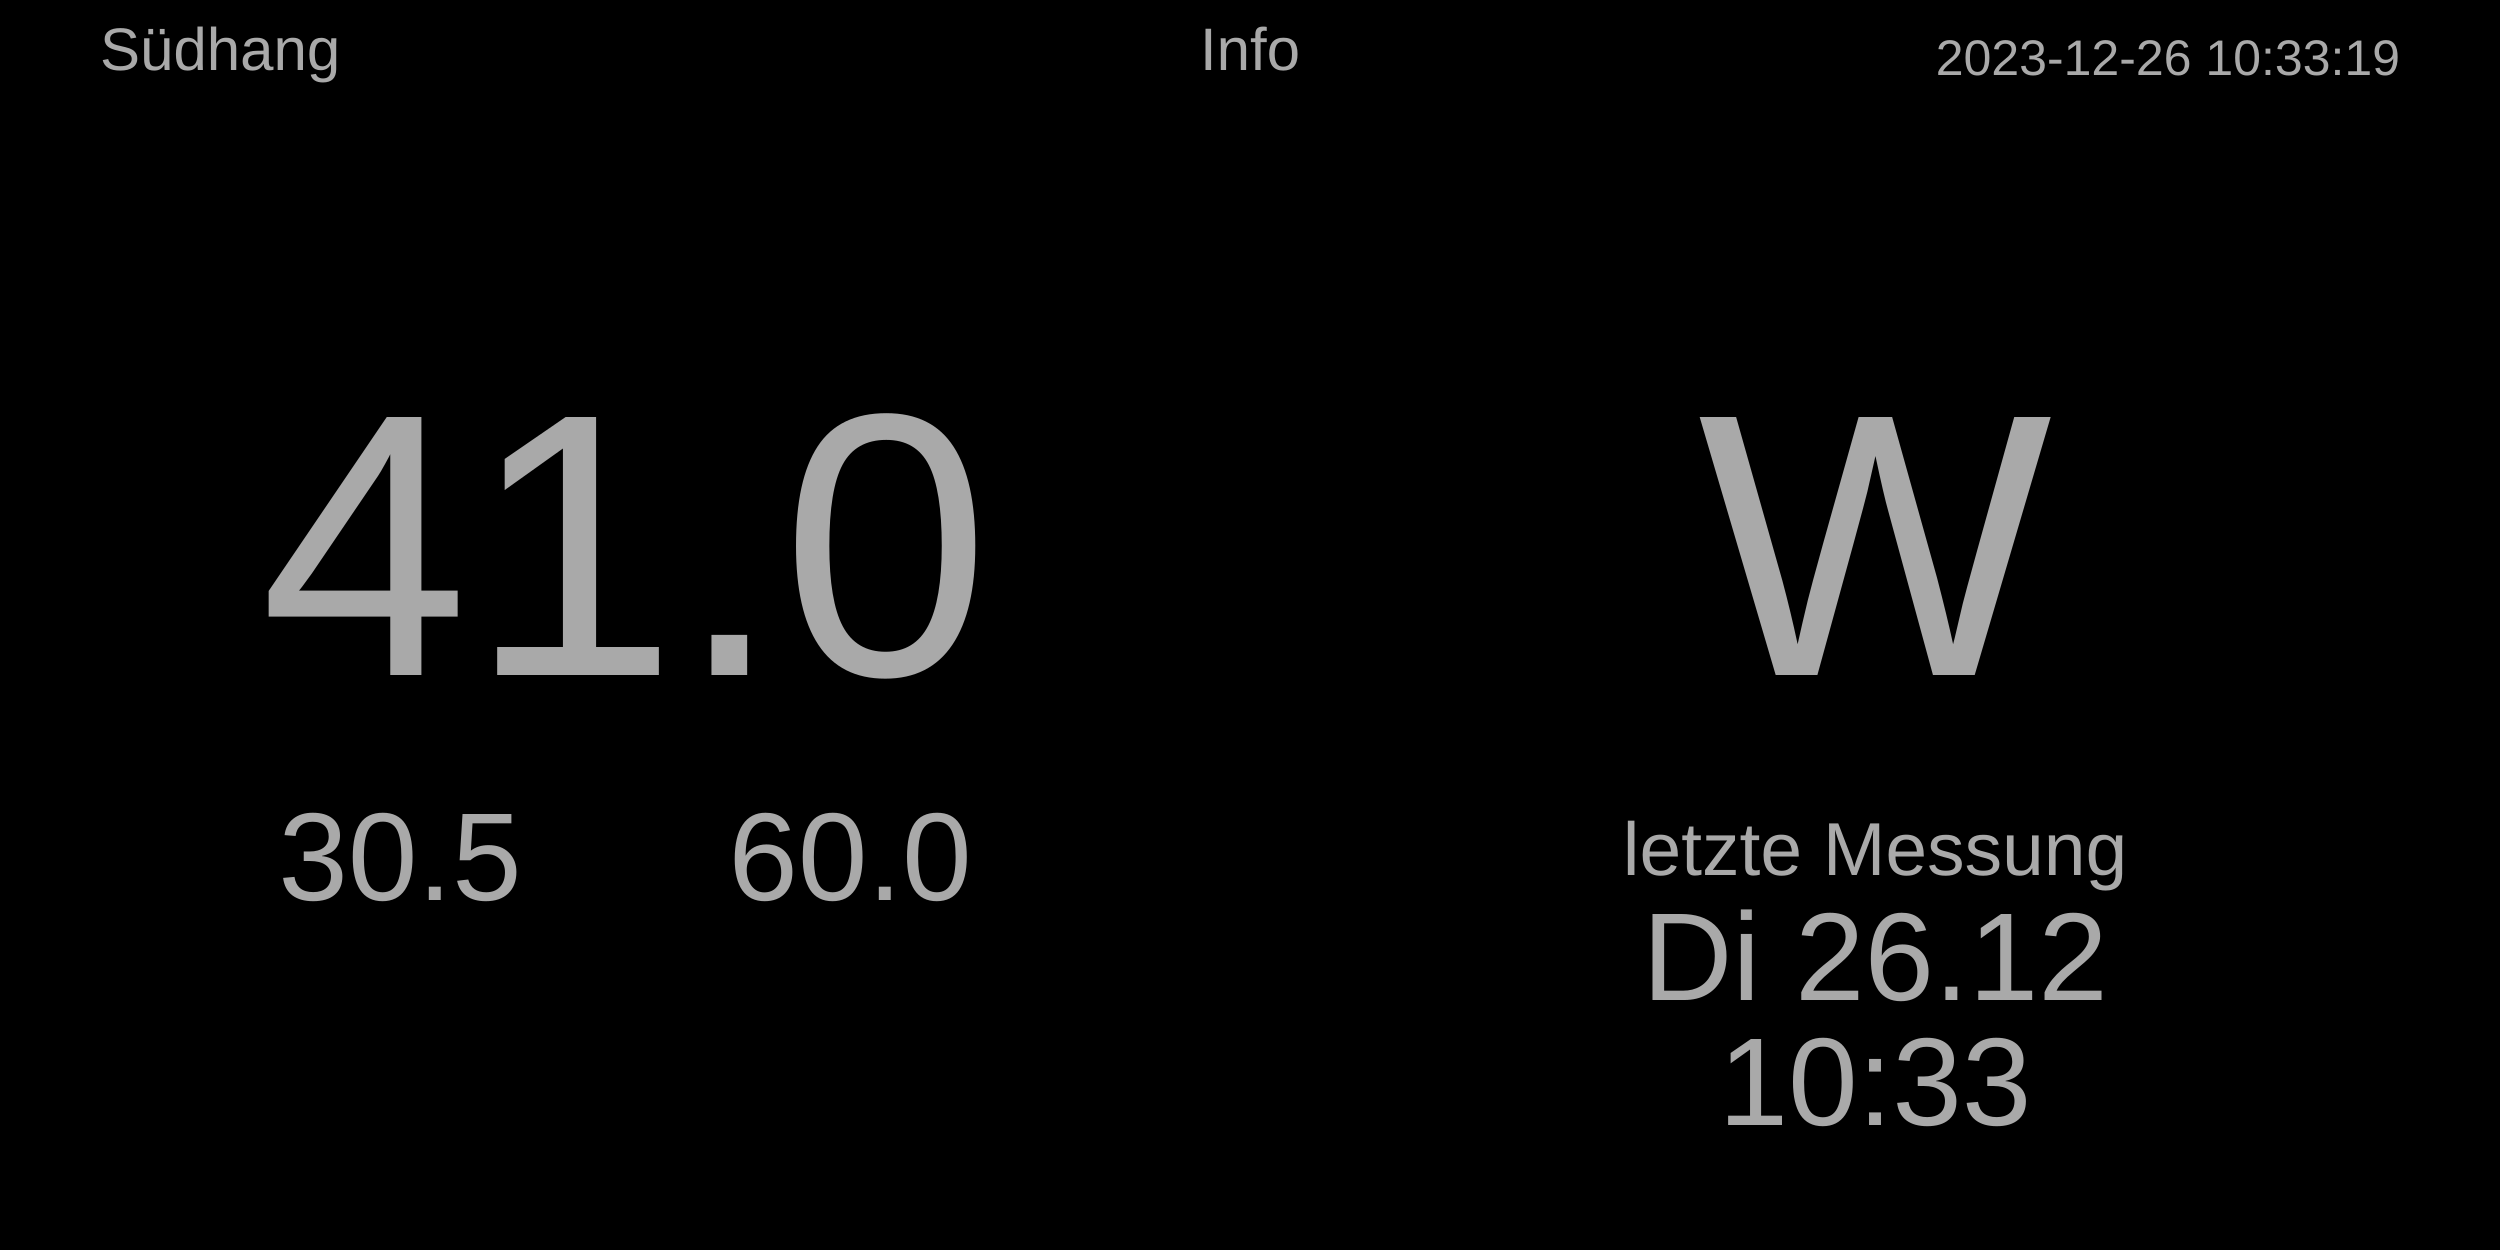
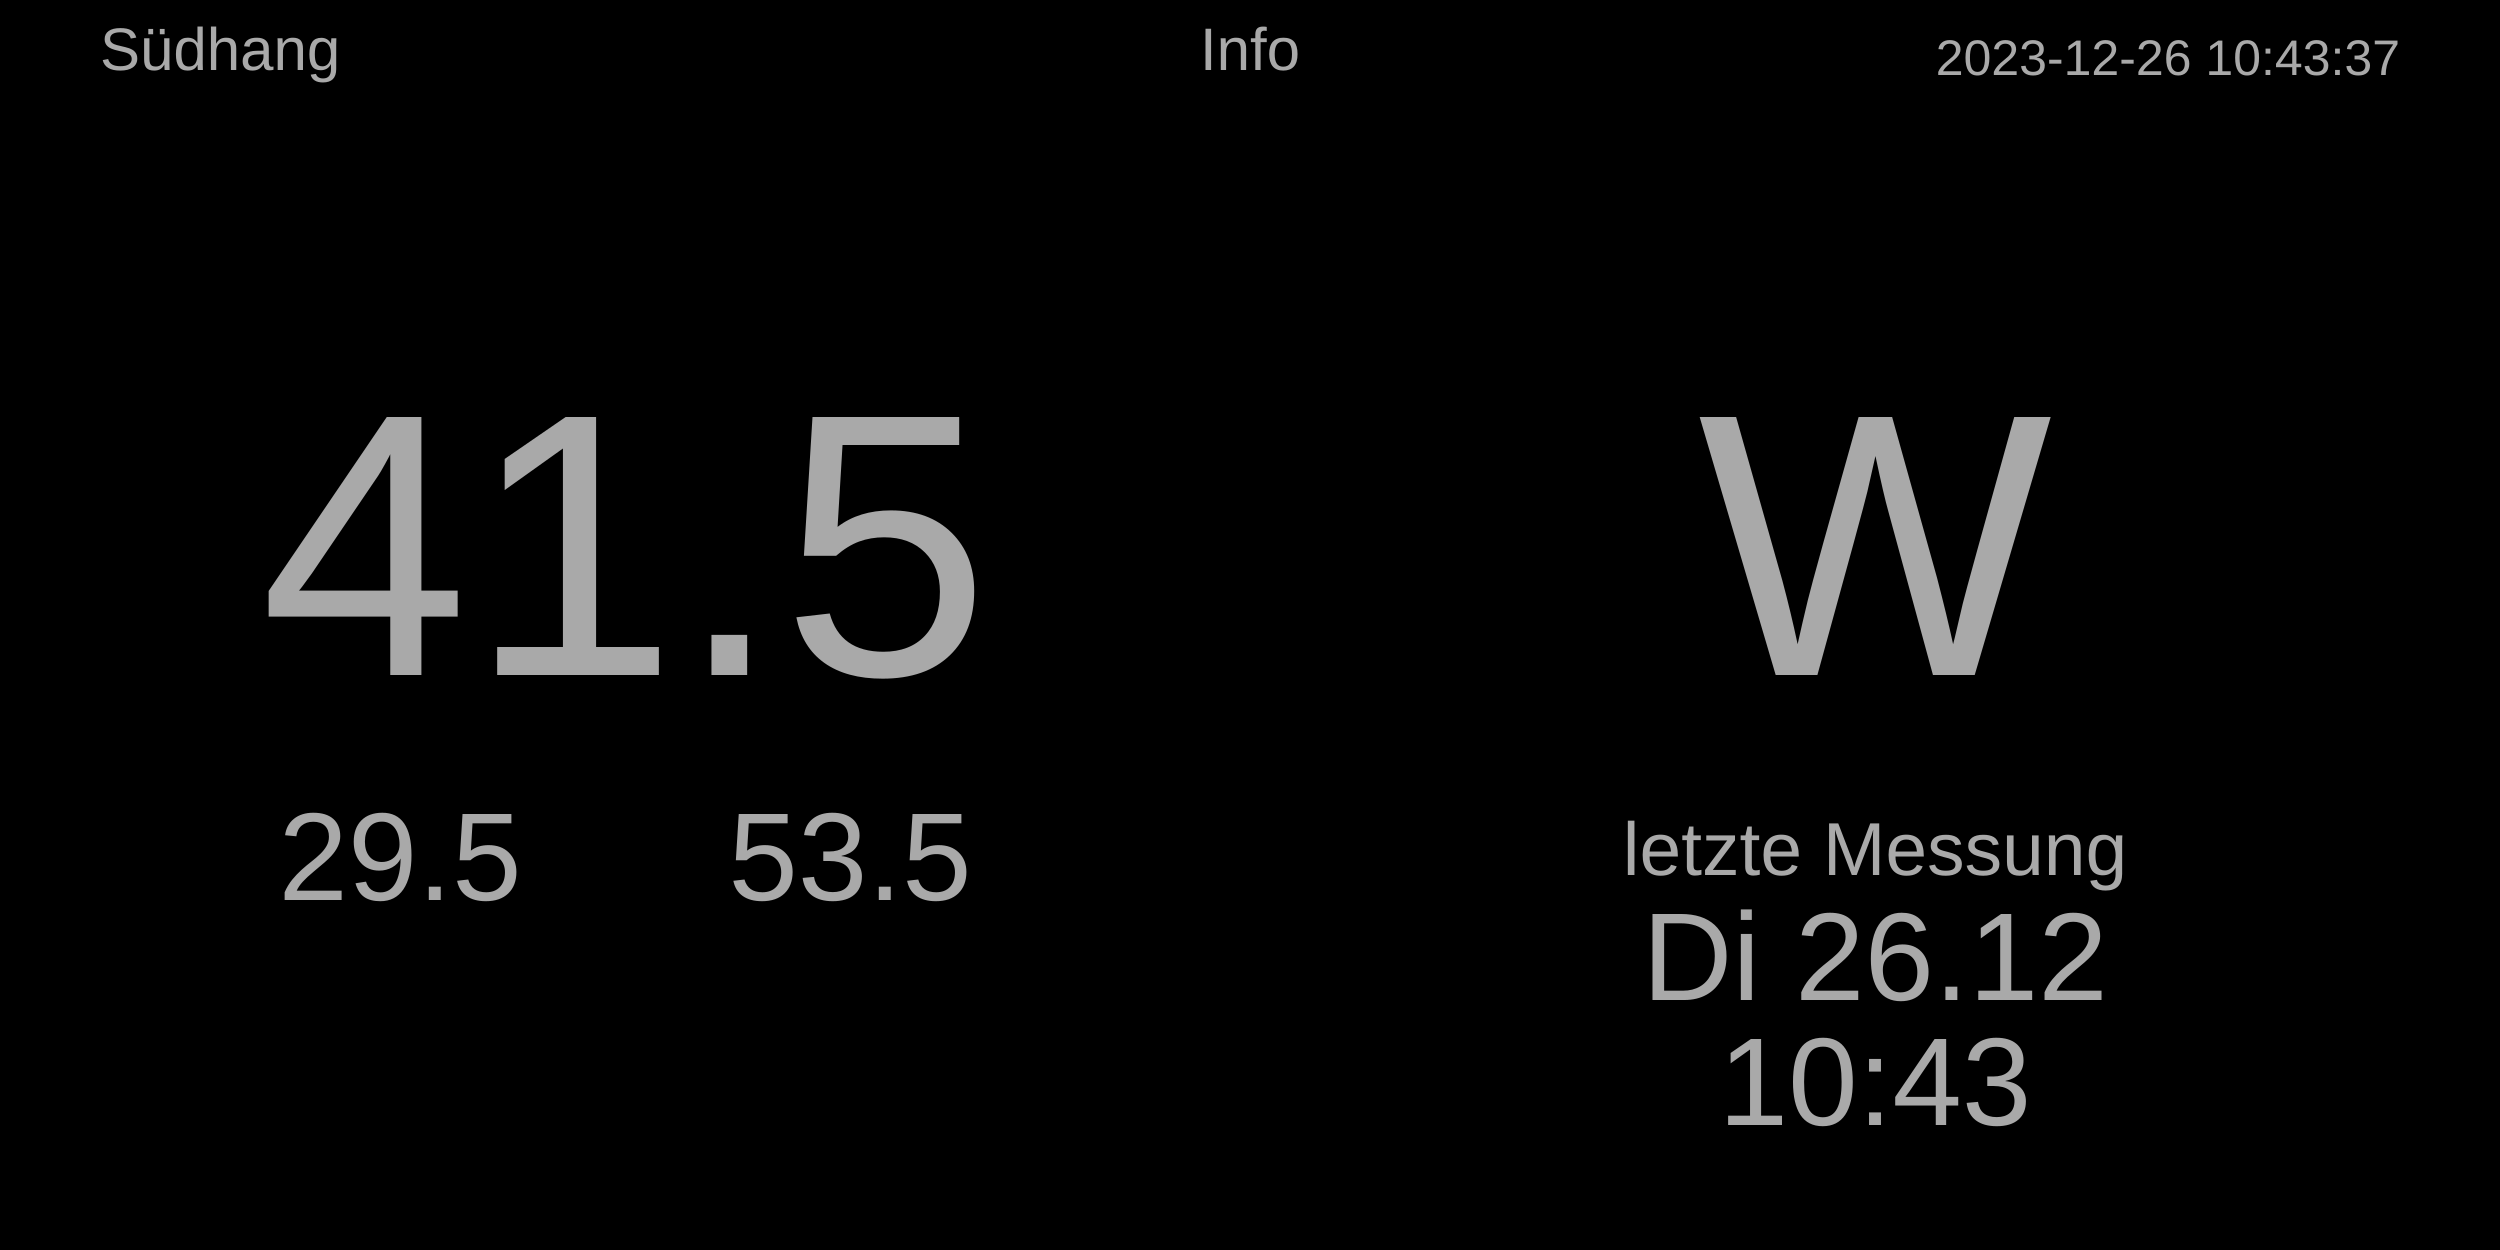
<svg xmlns="http://www.w3.org/2000/svg" baseProfile="full" height="500" version="1.1" width="1000">
  <defs />
  <rect fill="#000000" height="500" width="1000" x="0" y="0" />
-   <text fill="#A9A9A9" font-size="20px" style="font-family:Arial" text-anchor="end" x="960" y="30.0">2023-12-26 10:33:19</text>
+   <text fill="#A9A9A9" font-size="20px" style="font-family:Arial" text-anchor="end" x="960" y="30.0">2023-12-26 10:43:37</text>
  <text fill="#A9A9A9" font-size="24px" style="font-family:Arial" text-anchor="middle" x="500.0" y="28.0">Info</text>
  <text fill="#A9A9A9" font-size="24px" style="font-family:Arial" text-anchor="start" x="40" y="28.0">Südhang</text>
  <text fill="#A9A9A9" font-size="30px" style="font-family:Arial" text-anchor="middle" x="750" y="350">letzte Messung</text>
  <text fill="#A9A9A9" font-size="50px" style="font-family:Arial" text-anchor="middle" x="750" y="400">Di 26.12</text>
-   <text fill="#A9A9A9" font-size="50px" style="font-family:Arial" text-anchor="middle" x="750" y="450">10:33</text>
+   <text fill="#A9A9A9" font-size="50px" style="font-family:Arial" text-anchor="middle" x="750" y="450">10:43</text>
  <text fill="#A9A9A9" font-size="150px" style="font-family:Arial" text-anchor="middle" x="750.0" y="270.0">W</text>
-   <text fill="#A9A9A9" font-size="150px" style="font-family:Arial" text-anchor="middle" x="250.0" y="270.0">41.0</text>
-   <text fill="#A9A9A9" font-size="50px" style="font-family:Arial" text-anchor="middle" x="160" y="360.0">30.5</text>
-   <text fill="#A9A9A9" font-size="50px" style="font-family:Arial" text-anchor="middle" x="340" y="360.0">60.0</text>
+   <text fill="#A9A9A9" font-size="150px" style="font-family:Arial" text-anchor="middle" x="250.0" y="270.0">41.5</text>
+   <text fill="#A9A9A9" font-size="50px" style="font-family:Arial" text-anchor="middle" x="160" y="360.0">29.5</text>
+   <text fill="#A9A9A9" font-size="50px" style="font-family:Arial" text-anchor="middle" x="340" y="360.0">53.5</text>
</svg>
